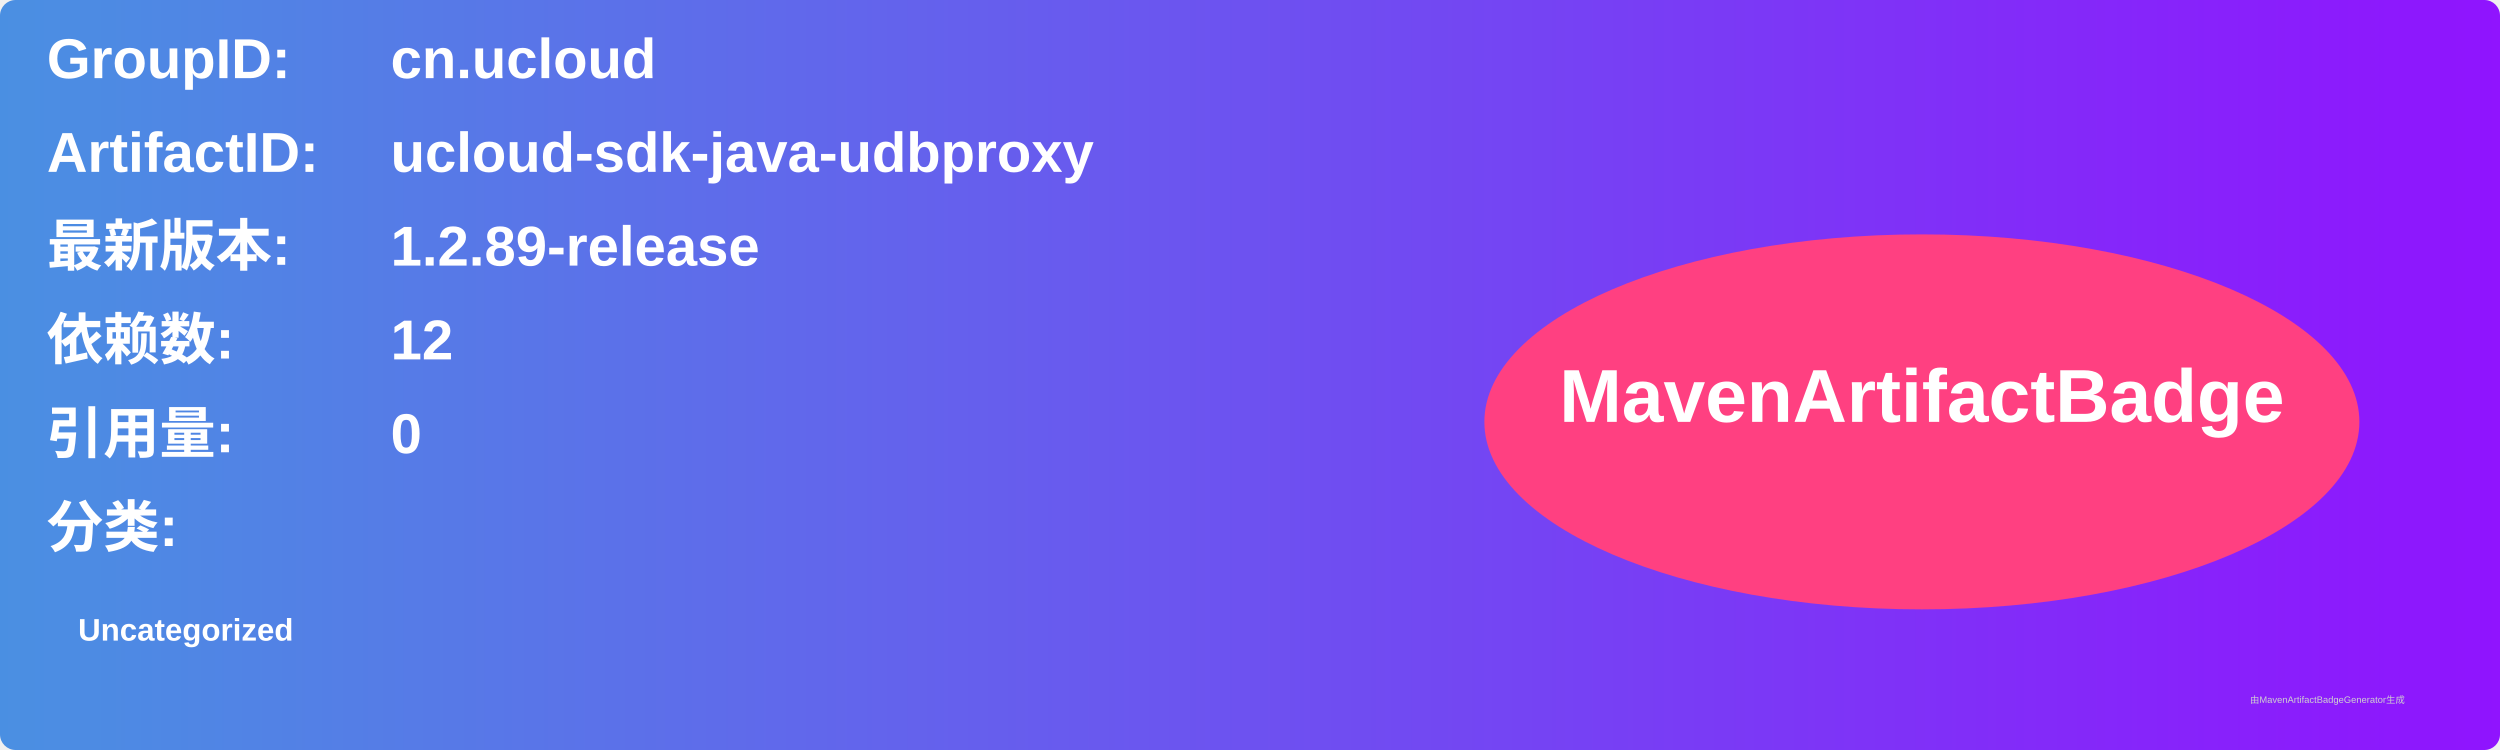
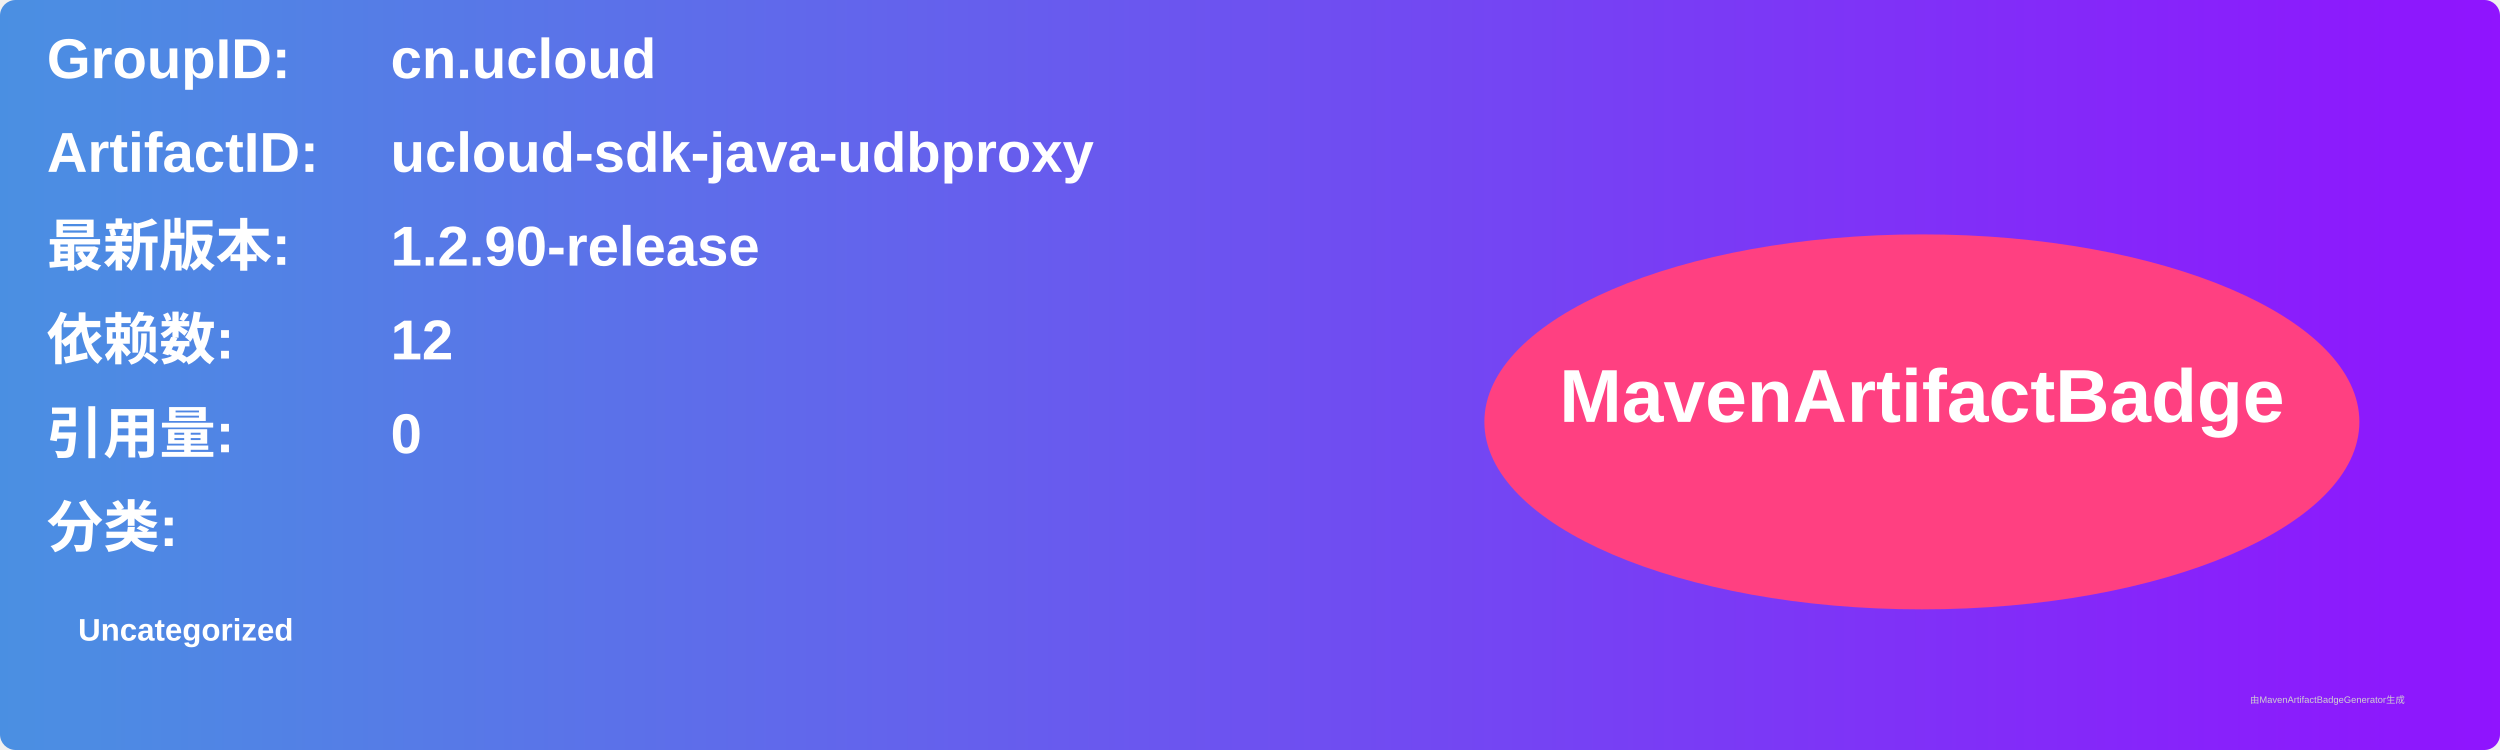
<svg xmlns="http://www.w3.org/2000/svg" width="800" height="240" viewBox="0 0 800 240">
  <linearGradient id="grad" x1="0%" y1="0%" x2="100%" y2="0%">
    <stop offset="0%" stop-color="#4a90e2" />
    <stop offset="100%" stop-color="#9013fe" />
  </linearGradient>
  <rect width="100%" height="100%" rx="5" ry="5" fill="url(#grad)" />
  <g transform="translate(15, 15)">
    <text x="0" y="10" font-family="Arial" font-size="18" fill="white" font-weight="bold" width="260">GroupID:</text>
    <text x="110" y="10" font-family="Arial" font-size="18" fill="white" font-weight="bold" width="460">cn.ucloud</text>
    <text x="0" y="40" font-family="Arial" font-size="18" fill="white" font-weight="bold" width="260">ArtifactID:</text>
    <text x="110" y="40" font-family="Arial" font-size="18" fill="white" font-weight="bold" width="460">ucloud-sdk-java-udbproxy</text>
    <text x="0" y="70" font-family="Arial" font-size="18" fill="white" font-weight="bold">最新版本:</text>
    <text x="110" y="70" font-family="Arial" font-size="18" fill="white" font-weight="bold">
-       <tspan font-weight="bold">1.2.89-release</tspan>
+       <tspan font-weight="bold">1.2.90-release</tspan>
    </text>
    <text x="0" y="100" font-family="Arial" font-size="18" fill="white" font-weight="bold">依赖数: </text>
    <text x="110" y="100" font-family="Arial" font-size="18" fill="white">
      <tspan font-weight="bold">12</tspan>
    </text>
    <text x="0" y="130" font-family="Arial" font-size="18" fill="white" font-weight="bold">引用量: </text>
    <text x="110" y="130" font-family="Arial" font-size="18" fill="white">
      <tspan font-weight="bold">0</tspan>
    </text>
    <text x="0" y="160" font-family="Arial" font-size="18" fill="white" font-weight="bold">分类:</text>
    <text x="10" y="190" font-family="Arial" font-size="10" fill="white">
      <tspan font-weight="bold">Uncategorized</tspan>
    </text>
    <ellipse cx="600" cy="120" rx="140" ry="60" fill="#ff4081" />
    <text x="600" y="120" text-anchor="middle" font-family="Arial" font-size="24" fill="white" font-weight="bold">MavenArtifactBadge</text>
  </g>
  <text x="720" y="225" font-family="Arial" font-size="3" fill="#d0d0d0">由MavenArtifactBadgeGenerator生成</text>
</svg>
